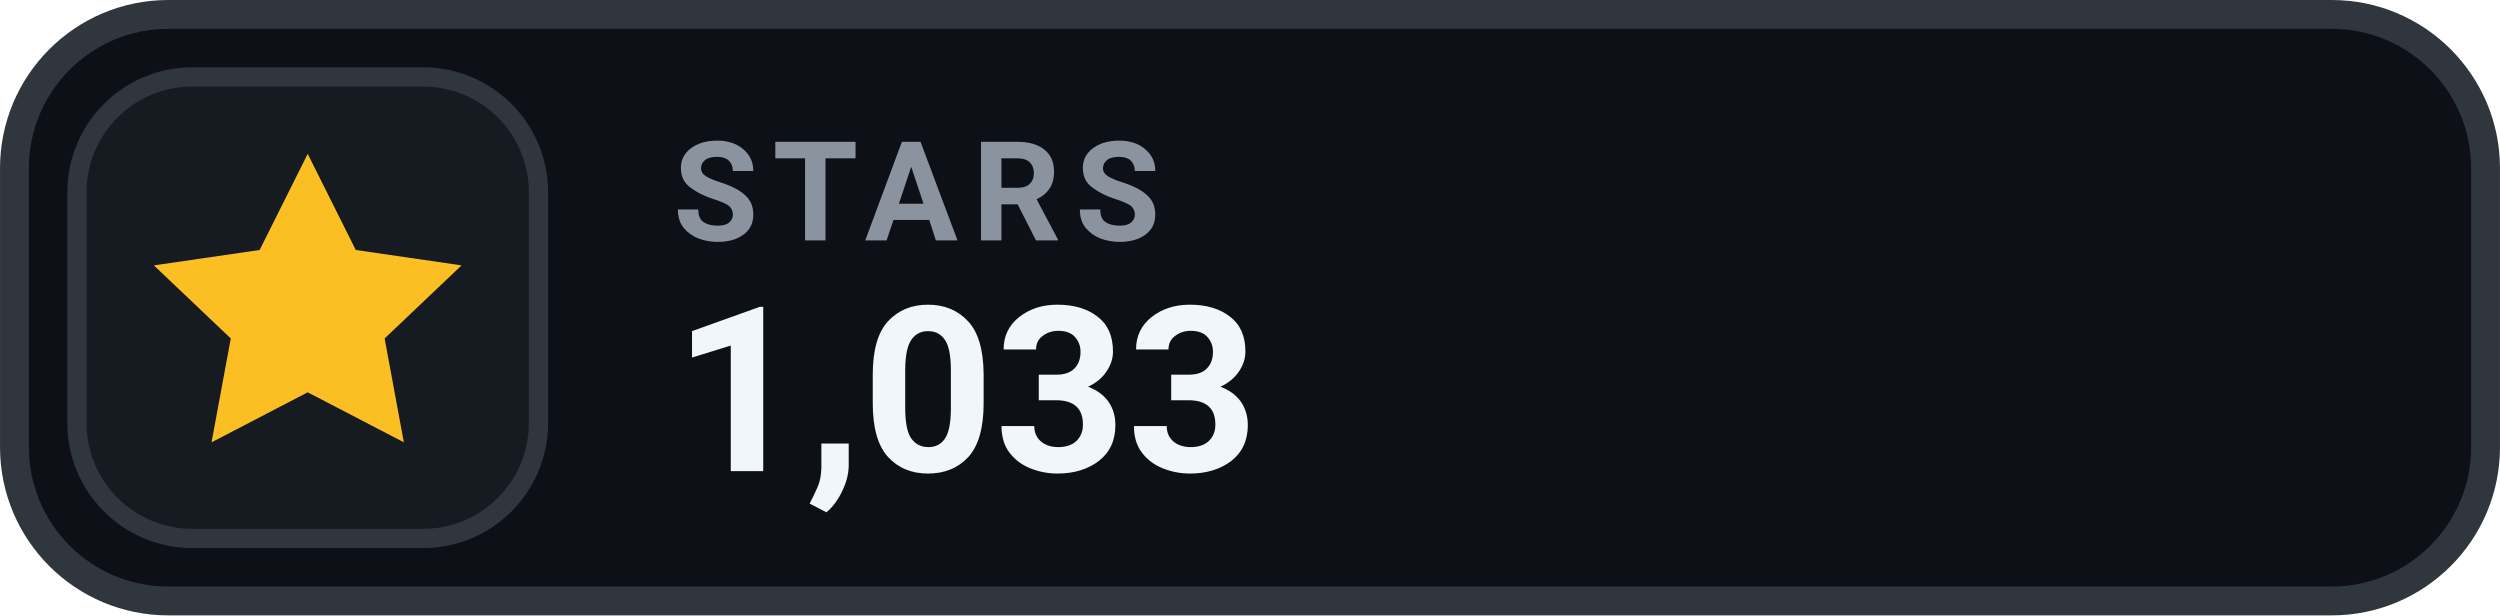
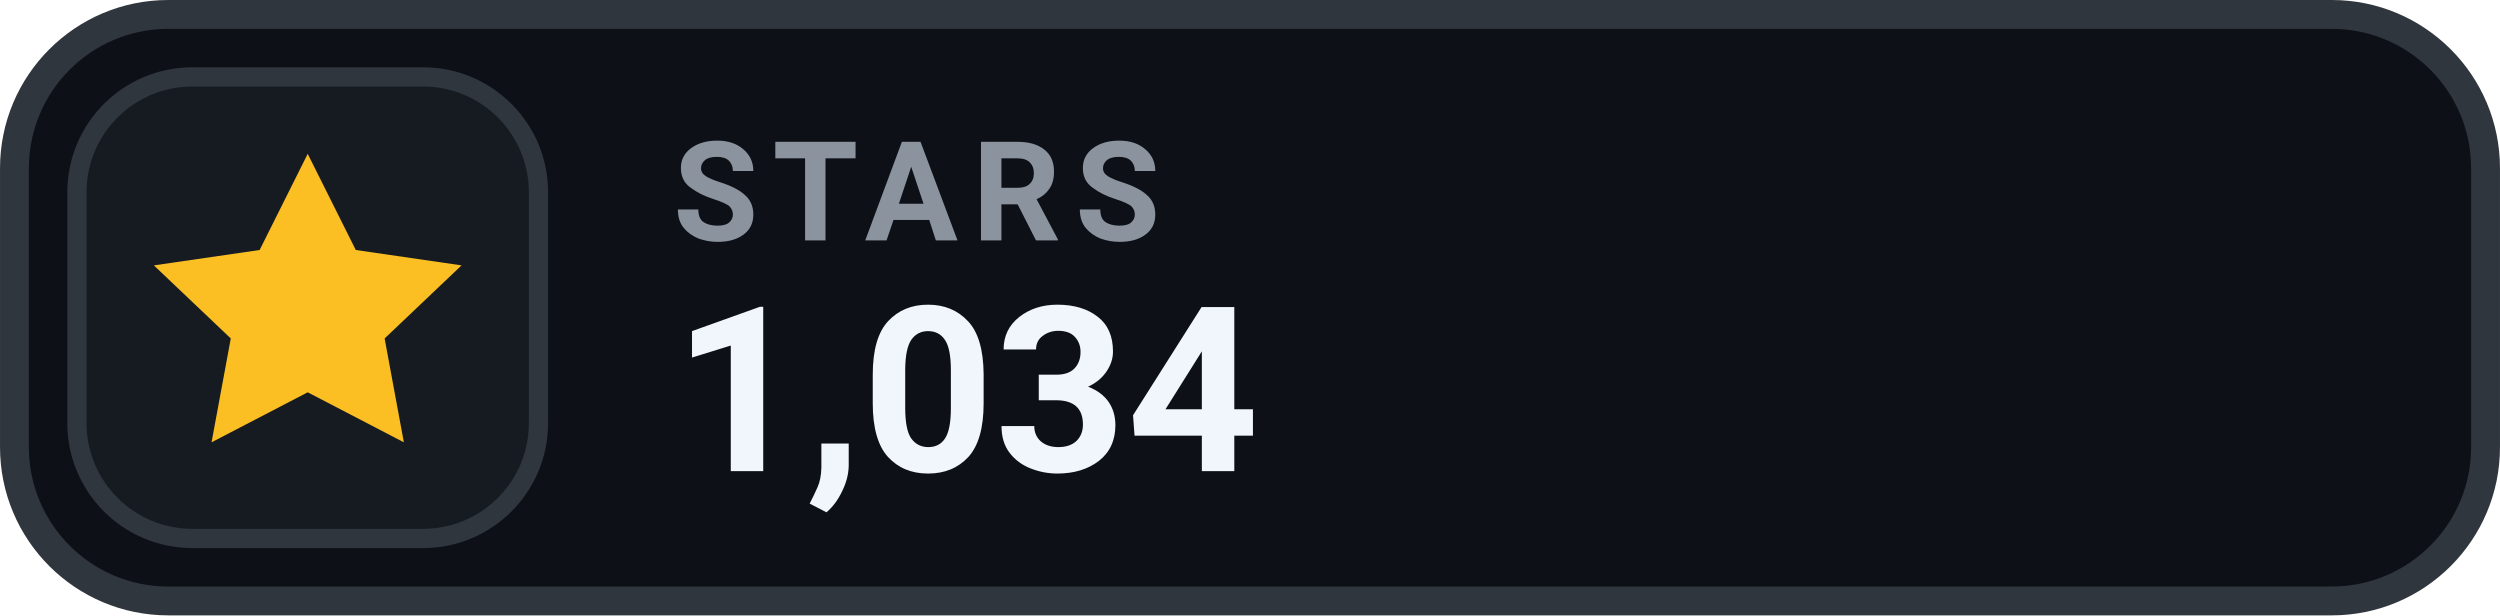
- <svg xmlns="http://www.w3.org/2000/svg" width="126" height="31.015" viewBox="0 0 130 32" role="img" aria-label="STARS 1,033">
+ <svg xmlns="http://www.w3.org/2000/svg" width="126" height="31.015" viewBox="0 0 130 32" role="img" aria-label="STARS 1,034">
  <rect x=".75" y=".75" width="128.5" height="30.5" rx="8" fill="#0D1117" stroke="#30363D" stroke-width="1.5" />
  <rect x="4" y="4" width="24" height="24" rx="6" fill="#161B22" stroke="#30363D" stroke-width="1" />
  <g transform="translate(16 16)" style="color:#FBBF24;">
    <path d="M0 -8 l2.5 5 5.5 .8 -4 3.8 1 5.4 -5 -2.6 -5 2.6 1 -5.4 -4 -3.8 5.5 -.8 Z" fill="currentColor" />
  </g>
  <text x="35" y="12.5" fill="#8B949E" font-family="-apple-system,BlinkMacSystemFont,'Segoe UI',Roboto,Helvetica,Arial,sans-serif" font-size="7.2" font-weight="700" letter-spacing=".75">STARS</text>
-   <text x="35" y="24.5" fill="#F0F6FC" font-family="-apple-system,BlinkMacSystemFont,'Segoe UI',Roboto,Helvetica,Arial,sans-serif" font-size="12" font-weight="700">1,033</text>
+   <text x="35" y="24.5" fill="#F0F6FC" font-family="-apple-system,BlinkMacSystemFont,'Segoe UI',Roboto,Helvetica,Arial,sans-serif" font-size="12" font-weight="700">1,034</text>
</svg>
